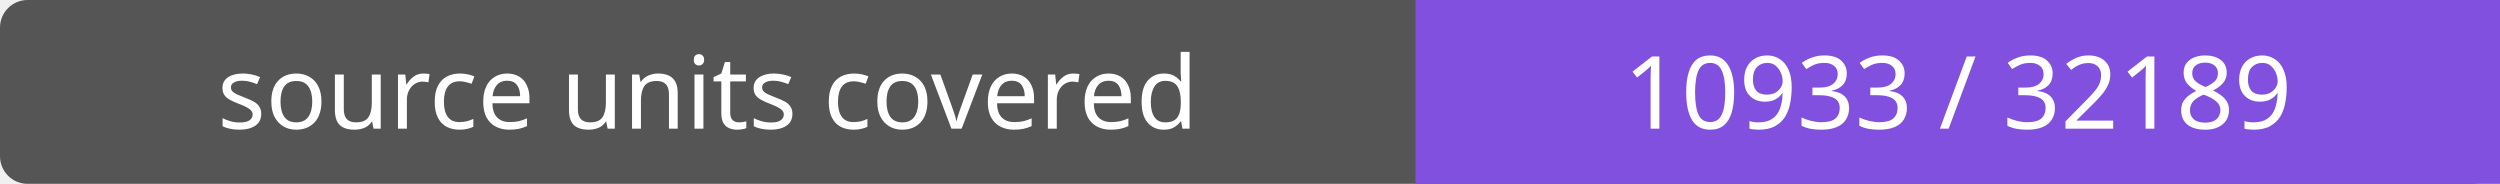
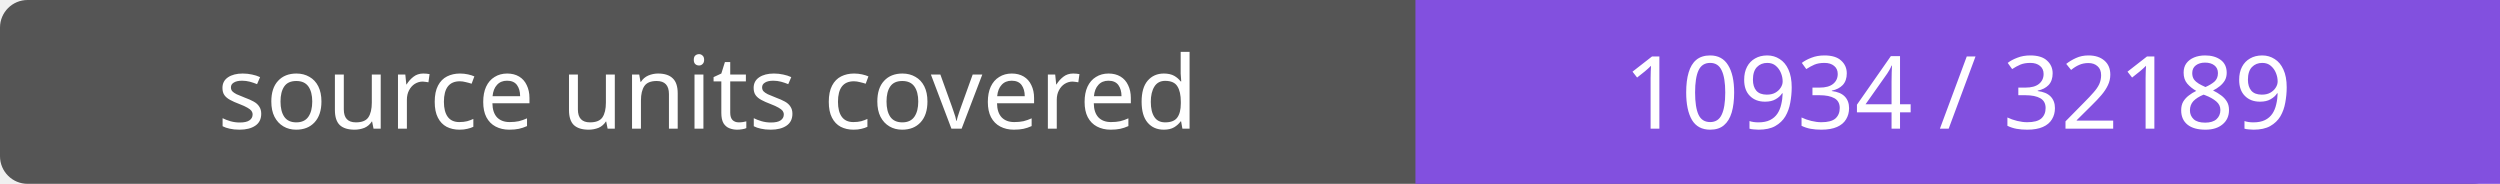
- <svg xmlns="http://www.w3.org/2000/svg" width="272" height="20" role="img" aria-label="source units covered: 10933 / 32189">
+ <svg xmlns="http://www.w3.org/2000/svg" width="272" height="20" role="img" aria-label="source units covered: 10934 / 32189">
  <rect width="272" height="20" rx="3" fill="#555" />
  <path fill="#8250df" d="M154 0h118v20H154z" />
  <g fill="#fff" text-anchor="middle" font-family="Verdana,sans-serif" font-size="11">
    <text x="77.0" y="14">source units covered</text>
-     <text x="213.0" y="14">10933 / 32189</text>
+     <text x="213.0" y="14">10934 / 32189</text>
  </g>
</svg>
